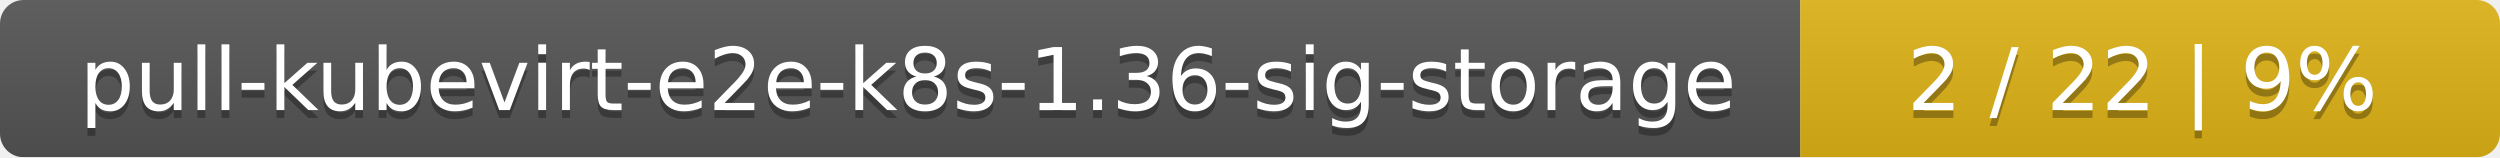
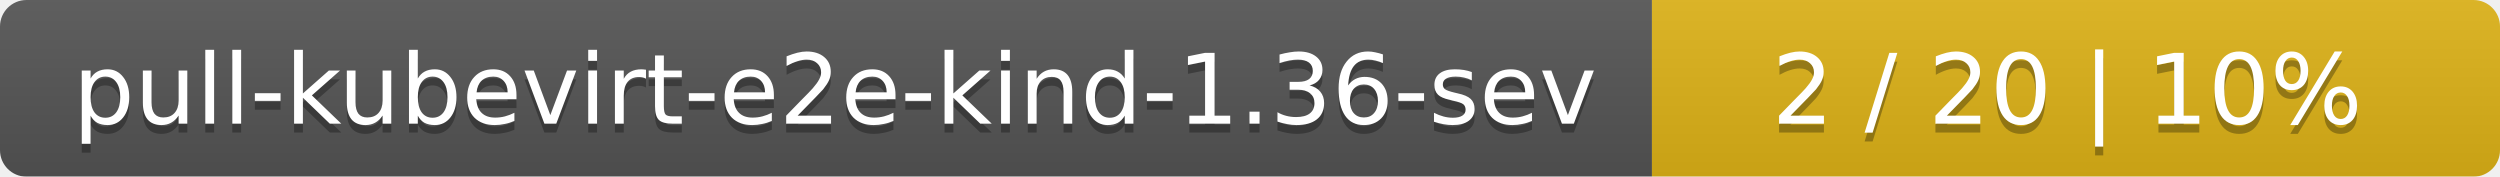
- <svg xmlns="http://www.w3.org/2000/svg" width="318" height="20">
+ <svg xmlns="http://www.w3.org/2000/svg" width="283" height="20">
  <linearGradient id="smooth" x2="0" y2="100%">
    <stop offset="0" stop-color="#bbb" stop-opacity=".1" />
    <stop offset="1" stop-opacity=".1" />
  </linearGradient>
  <mask id="round">
-     <rect width="318" height="20" rx="3" fill="#fff" />
+     <rect width="283" height="20" rx="3" fill="#fff" />
  </mask>
  <g mask="url(#round)">
-     <rect width="229" height="20" fill="#555" />
-     <rect x="229" width="89" height="20" fill="#dfb317" />
-     <rect width="318" height="20" fill="url(#smooth)" />
+     <rect width="187" height="20" fill="#555" />
+     <rect x="187" width="96" height="20" fill="#dfb317" />
+     <rect width="283" height="20" fill="url(#smooth)" />
  </g>
  <g fill="#fff" text-anchor="middle" font-family="DejaVu Sans,Verdana,Geneva,sans-serif" font-size="11">
-     <text x="115.5" y="15" fill="#010101" fill-opacity=".3">pull-kubevirt-e2e-k8s-1.36-sig-storage</text>
-     <text x="115.5" y="14">pull-kubevirt-e2e-k8s-1.36-sig-storage</text>
-     <text x="272.5" y="15" fill="#010101" fill-opacity=".3">2 / 22    |    9%</text>
-     <text x="272.5" y="14">2 / 22    |    9%</text>
+     <text x="94.5" y="15" fill="#010101" fill-opacity=".3">pull-kubevirt-e2e-kind-1.36-sev</text>
+     <text x="94.5" y="14">pull-kubevirt-e2e-kind-1.36-sev</text>
+     <text x="234" y="15" fill="#010101" fill-opacity=".3">2 / 20    |    10%</text>
+     <text x="234" y="14">2 / 20    |    10%</text>
  </g>
</svg>
